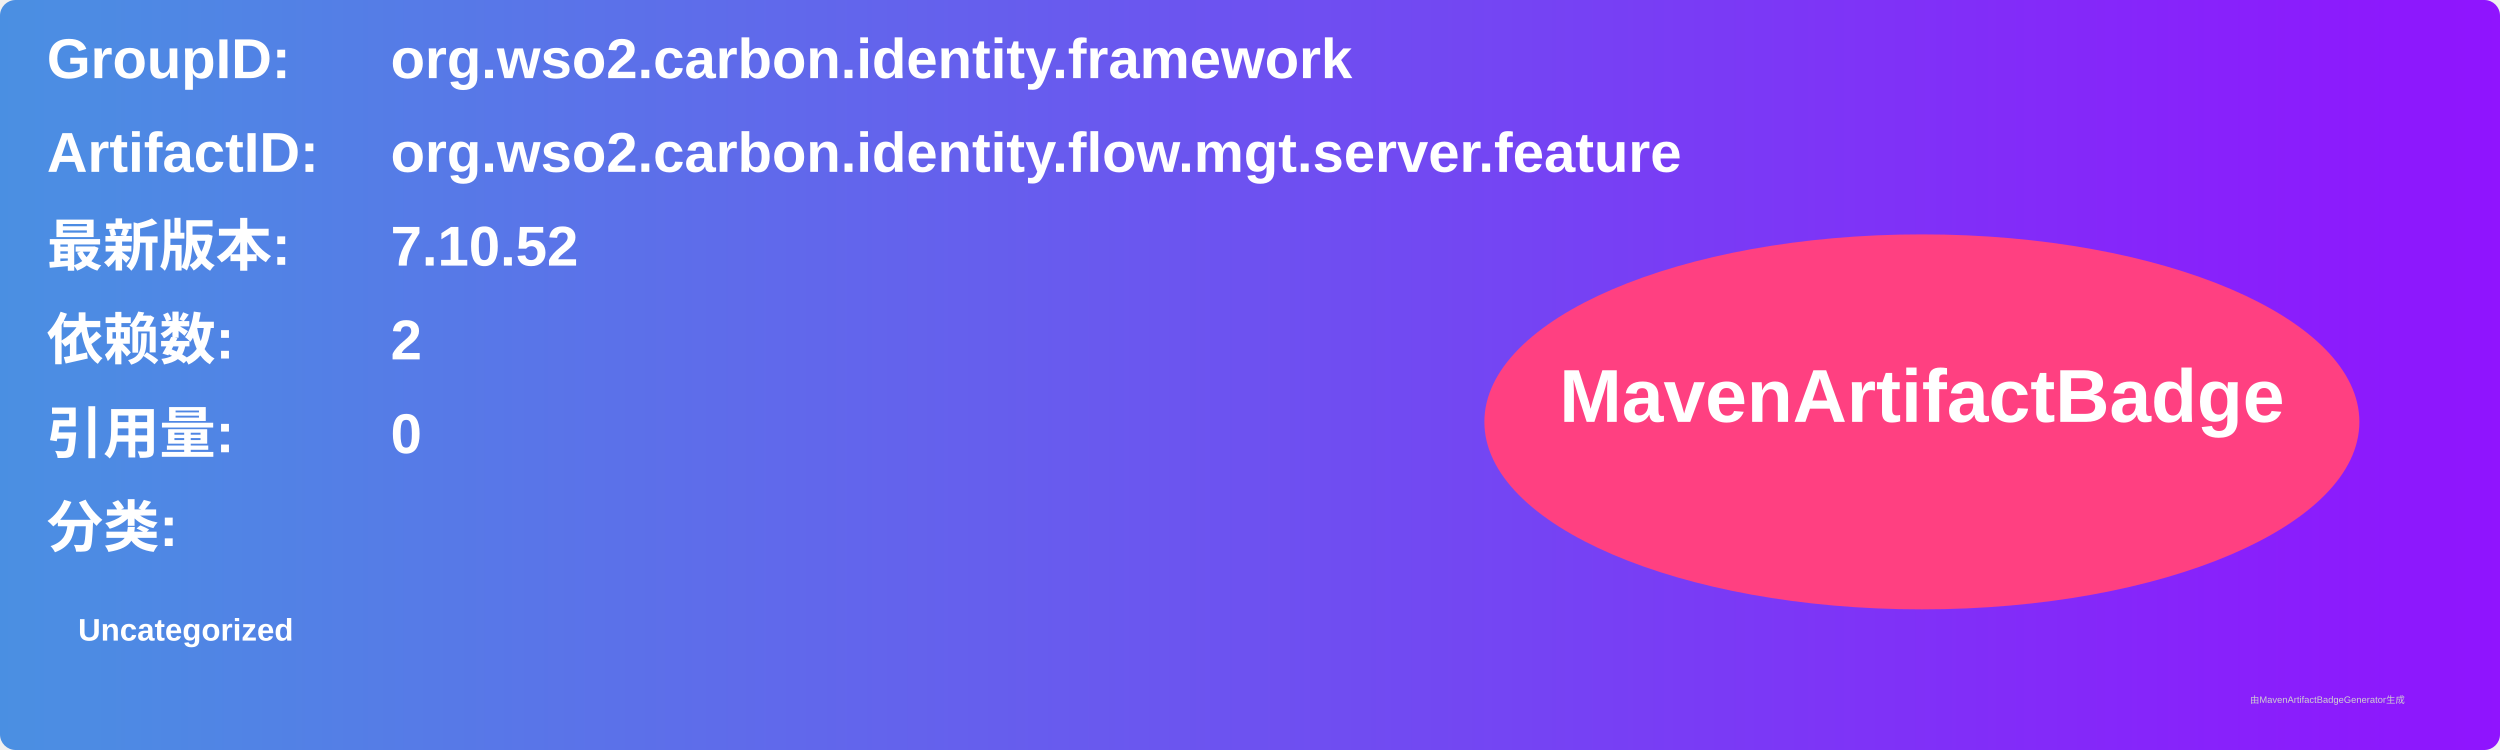
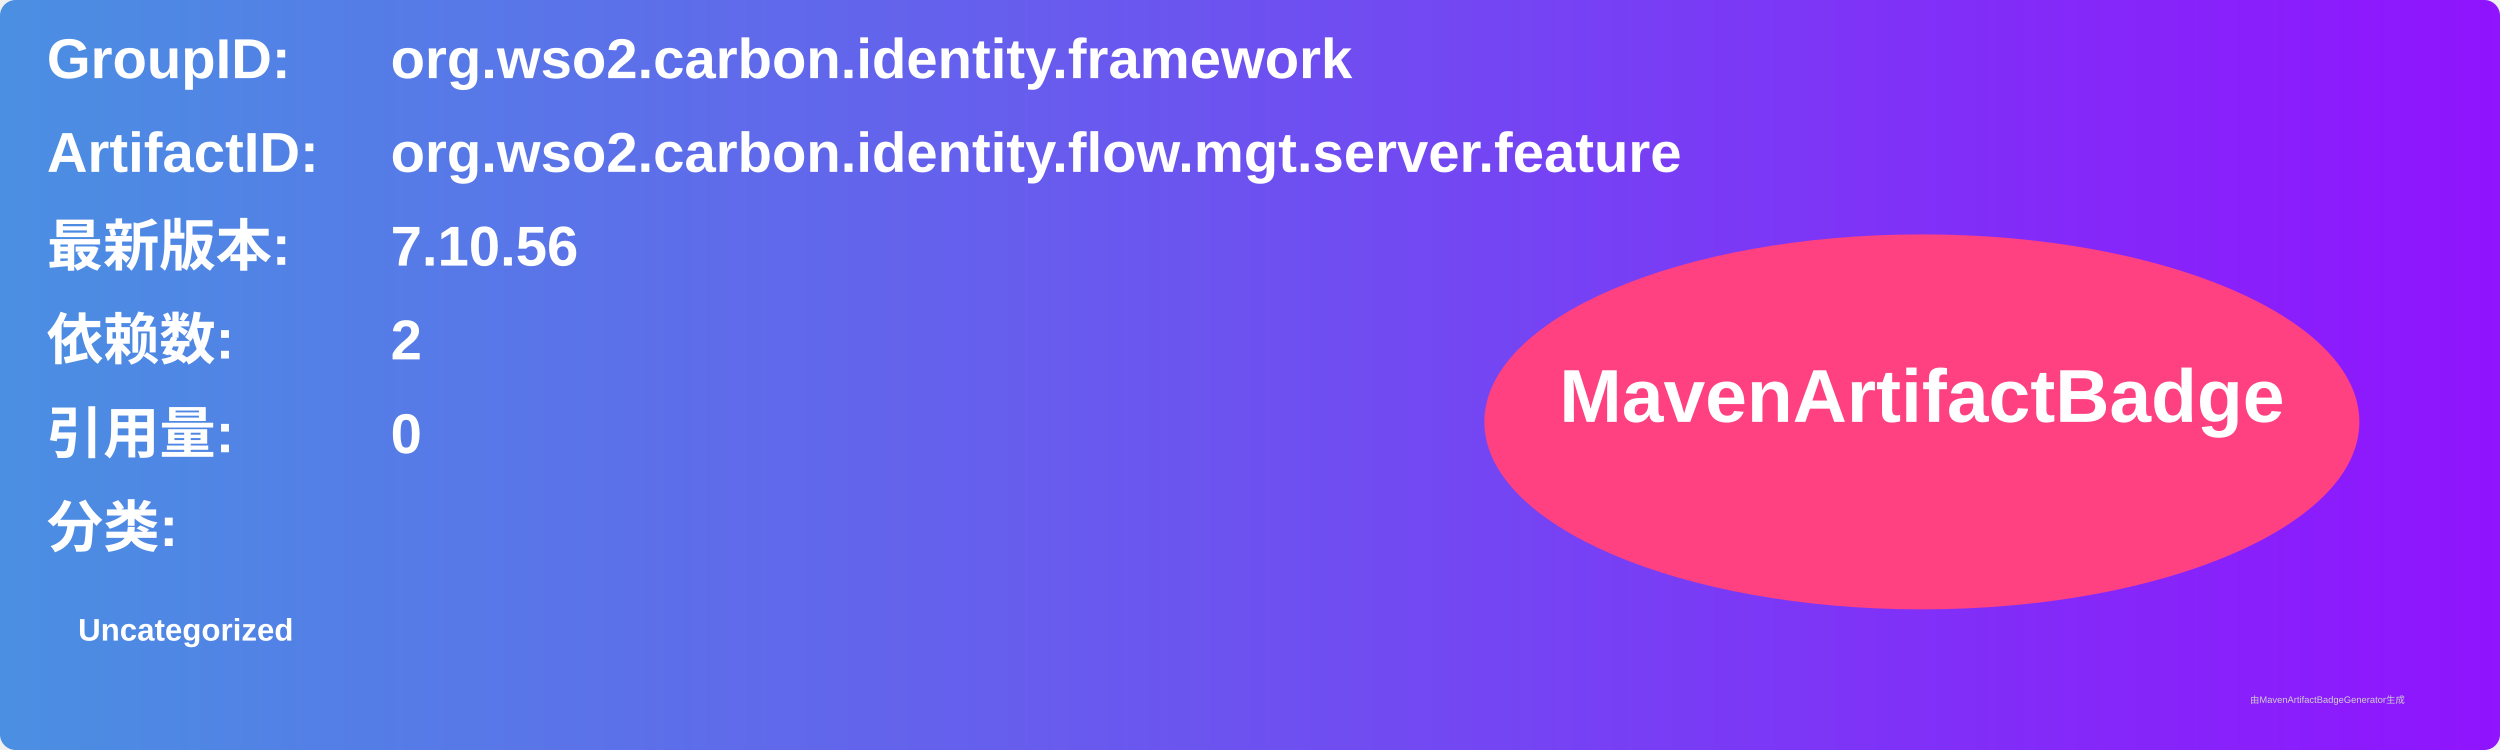
<svg xmlns="http://www.w3.org/2000/svg" width="800" height="240" viewBox="0 0 800 240">
  <linearGradient id="grad" x1="0%" y1="0%" x2="100%" y2="0%">
    <stop offset="0%" stop-color="#4a90e2" />
    <stop offset="100%" stop-color="#9013fe" />
  </linearGradient>
  <rect width="100%" height="100%" rx="5" ry="5" fill="url(#grad)" />
  <g transform="translate(15, 15)">
    <text x="0" y="10" font-family="Arial" font-size="18" fill="white" font-weight="bold" width="260">GroupID:</text>
    <text x="110" y="10" font-family="Arial" font-size="18" fill="white" font-weight="bold" width="460">org.wso2.carbon.identity.framework</text>
    <text x="0" y="40" font-family="Arial" font-size="18" fill="white" font-weight="bold" width="260">ArtifactID:</text>
    <text x="110" y="40" font-family="Arial" font-size="18" fill="white" font-weight="bold" width="460">org.wso2.carbon.identity.flow.mgt.server.feature</text>
    <text x="0" y="70" font-family="Arial" font-size="18" fill="white" font-weight="bold">最新版本:</text>
    <text x="110" y="70" font-family="Arial" font-size="18" fill="white" font-weight="bold">
-       <tspan font-weight="bold">7.10.52</tspan>
+       <tspan font-weight="bold">7.10.56</tspan>
    </text>
    <text x="0" y="100" font-family="Arial" font-size="18" fill="white" font-weight="bold">依赖数: </text>
    <text x="110" y="100" font-family="Arial" font-size="18" fill="white">
      <tspan font-weight="bold">2</tspan>
    </text>
    <text x="0" y="130" font-family="Arial" font-size="18" fill="white" font-weight="bold">引用量: </text>
    <text x="110" y="130" font-family="Arial" font-size="18" fill="white">
      <tspan font-weight="bold">0</tspan>
    </text>
    <text x="0" y="160" font-family="Arial" font-size="18" fill="white" font-weight="bold">分类:</text>
    <text x="10" y="190" font-family="Arial" font-size="10" fill="white">
      <tspan font-weight="bold">Uncategorized</tspan>
    </text>
    <ellipse cx="600" cy="120" rx="140" ry="60" fill="#ff4081" />
    <text x="600" y="120" text-anchor="middle" font-family="Arial" font-size="24" fill="white" font-weight="bold">MavenArtifactBadge</text>
  </g>
  <text x="720" y="225" font-family="Arial" font-size="3" fill="#d0d0d0">由MavenArtifactBadgeGenerator生成</text>
</svg>
